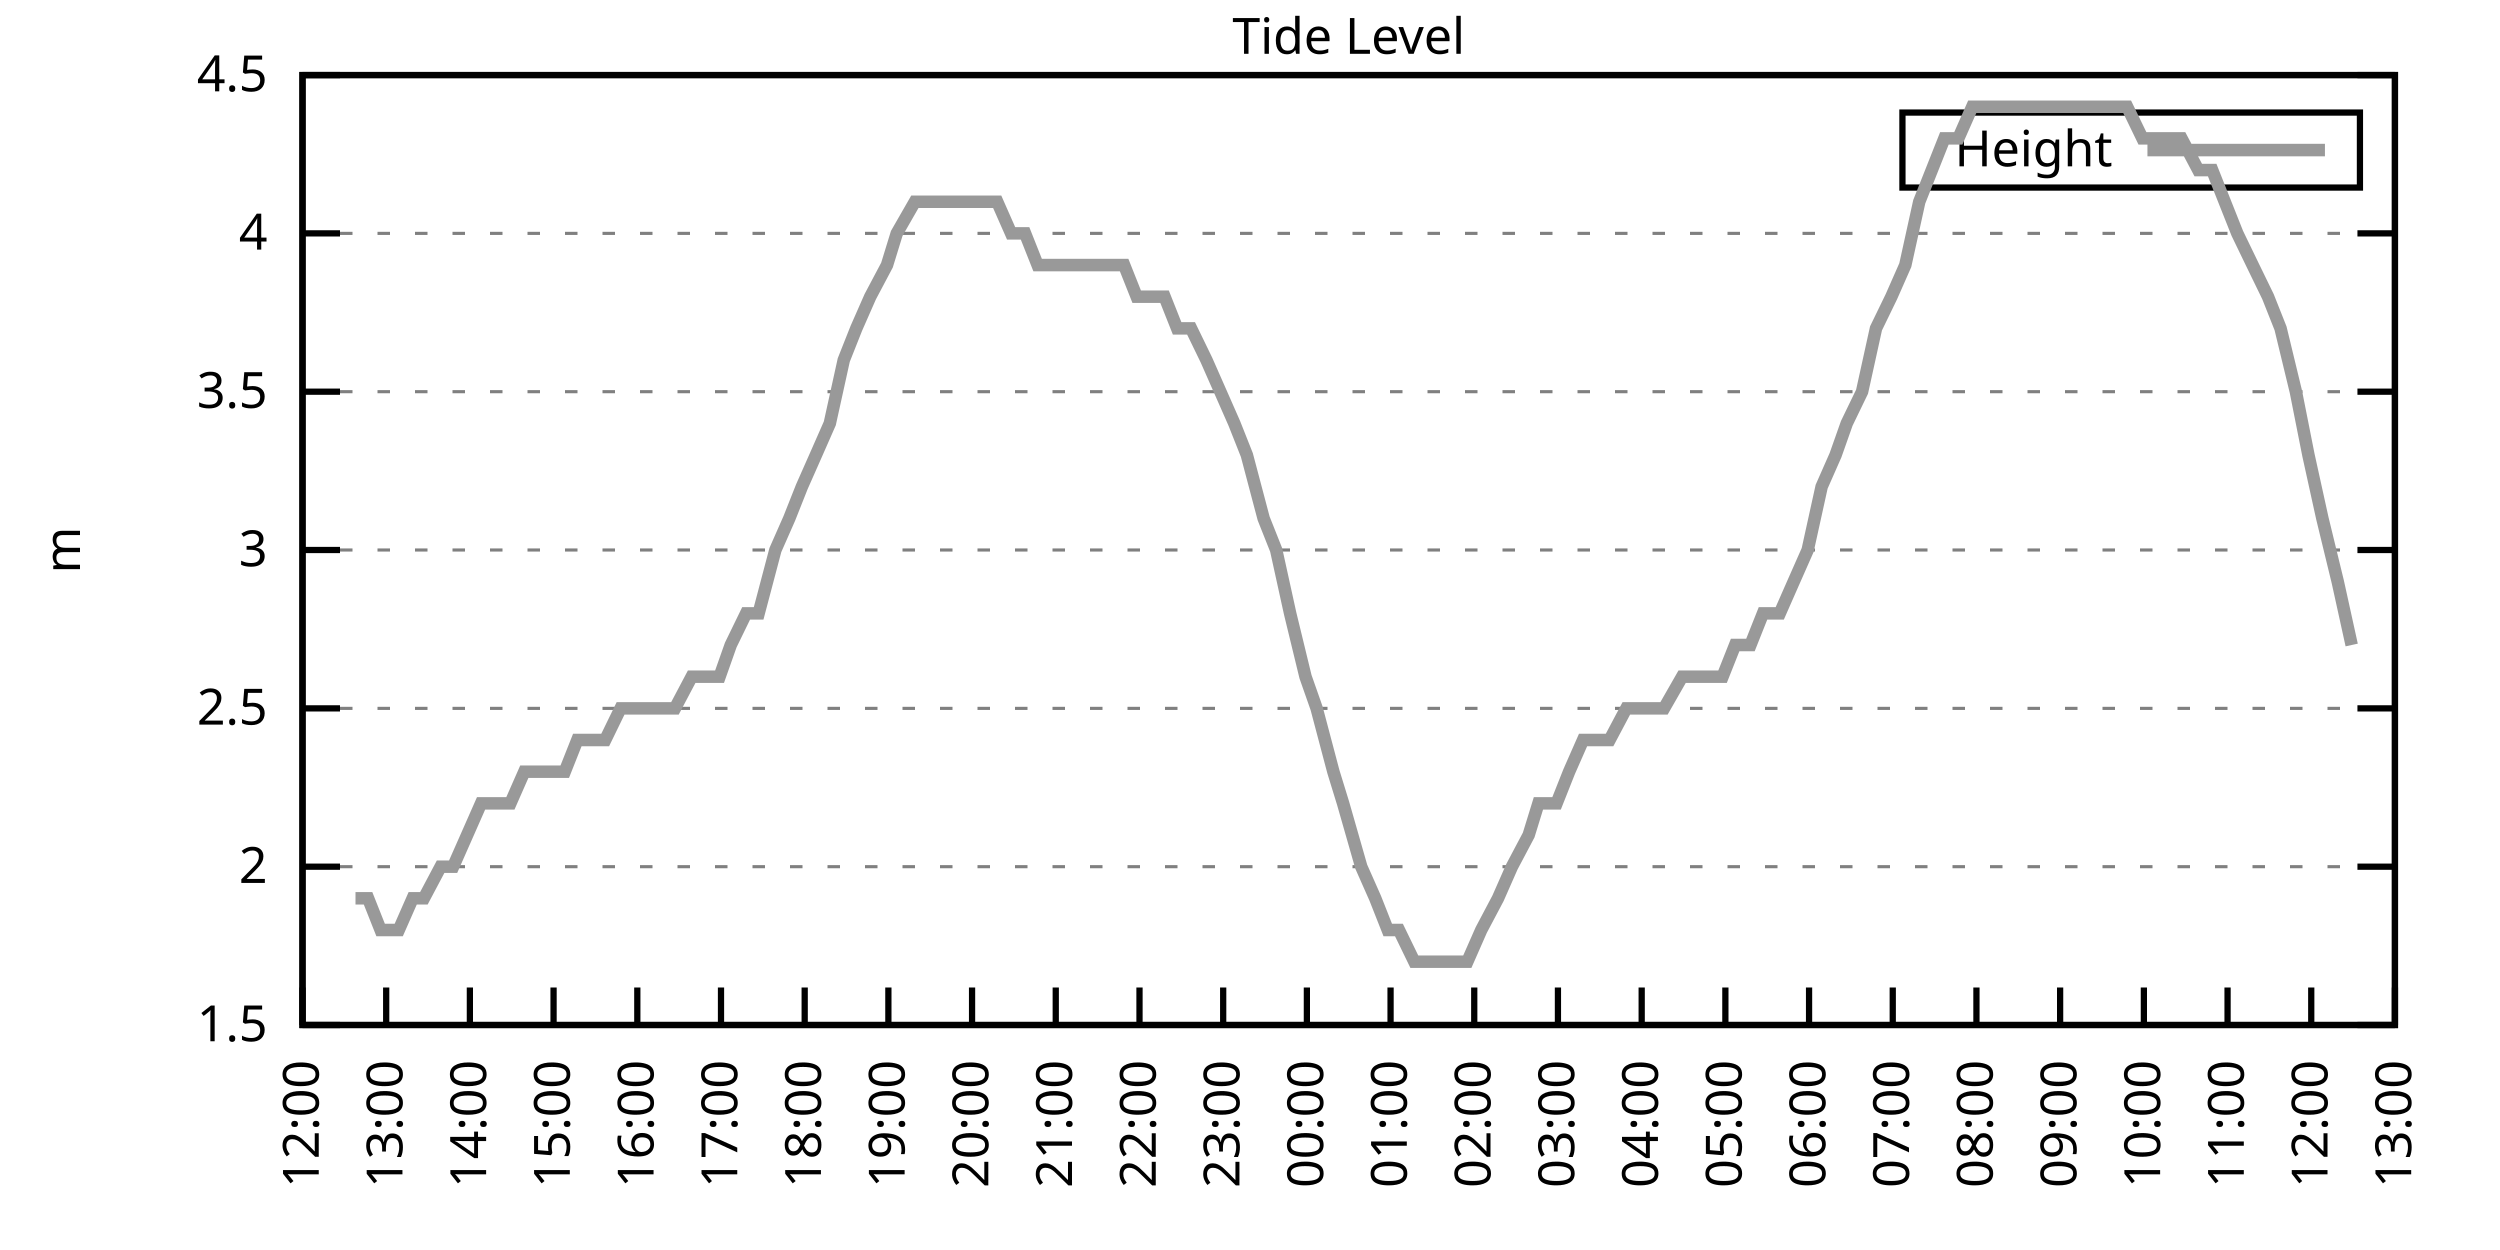
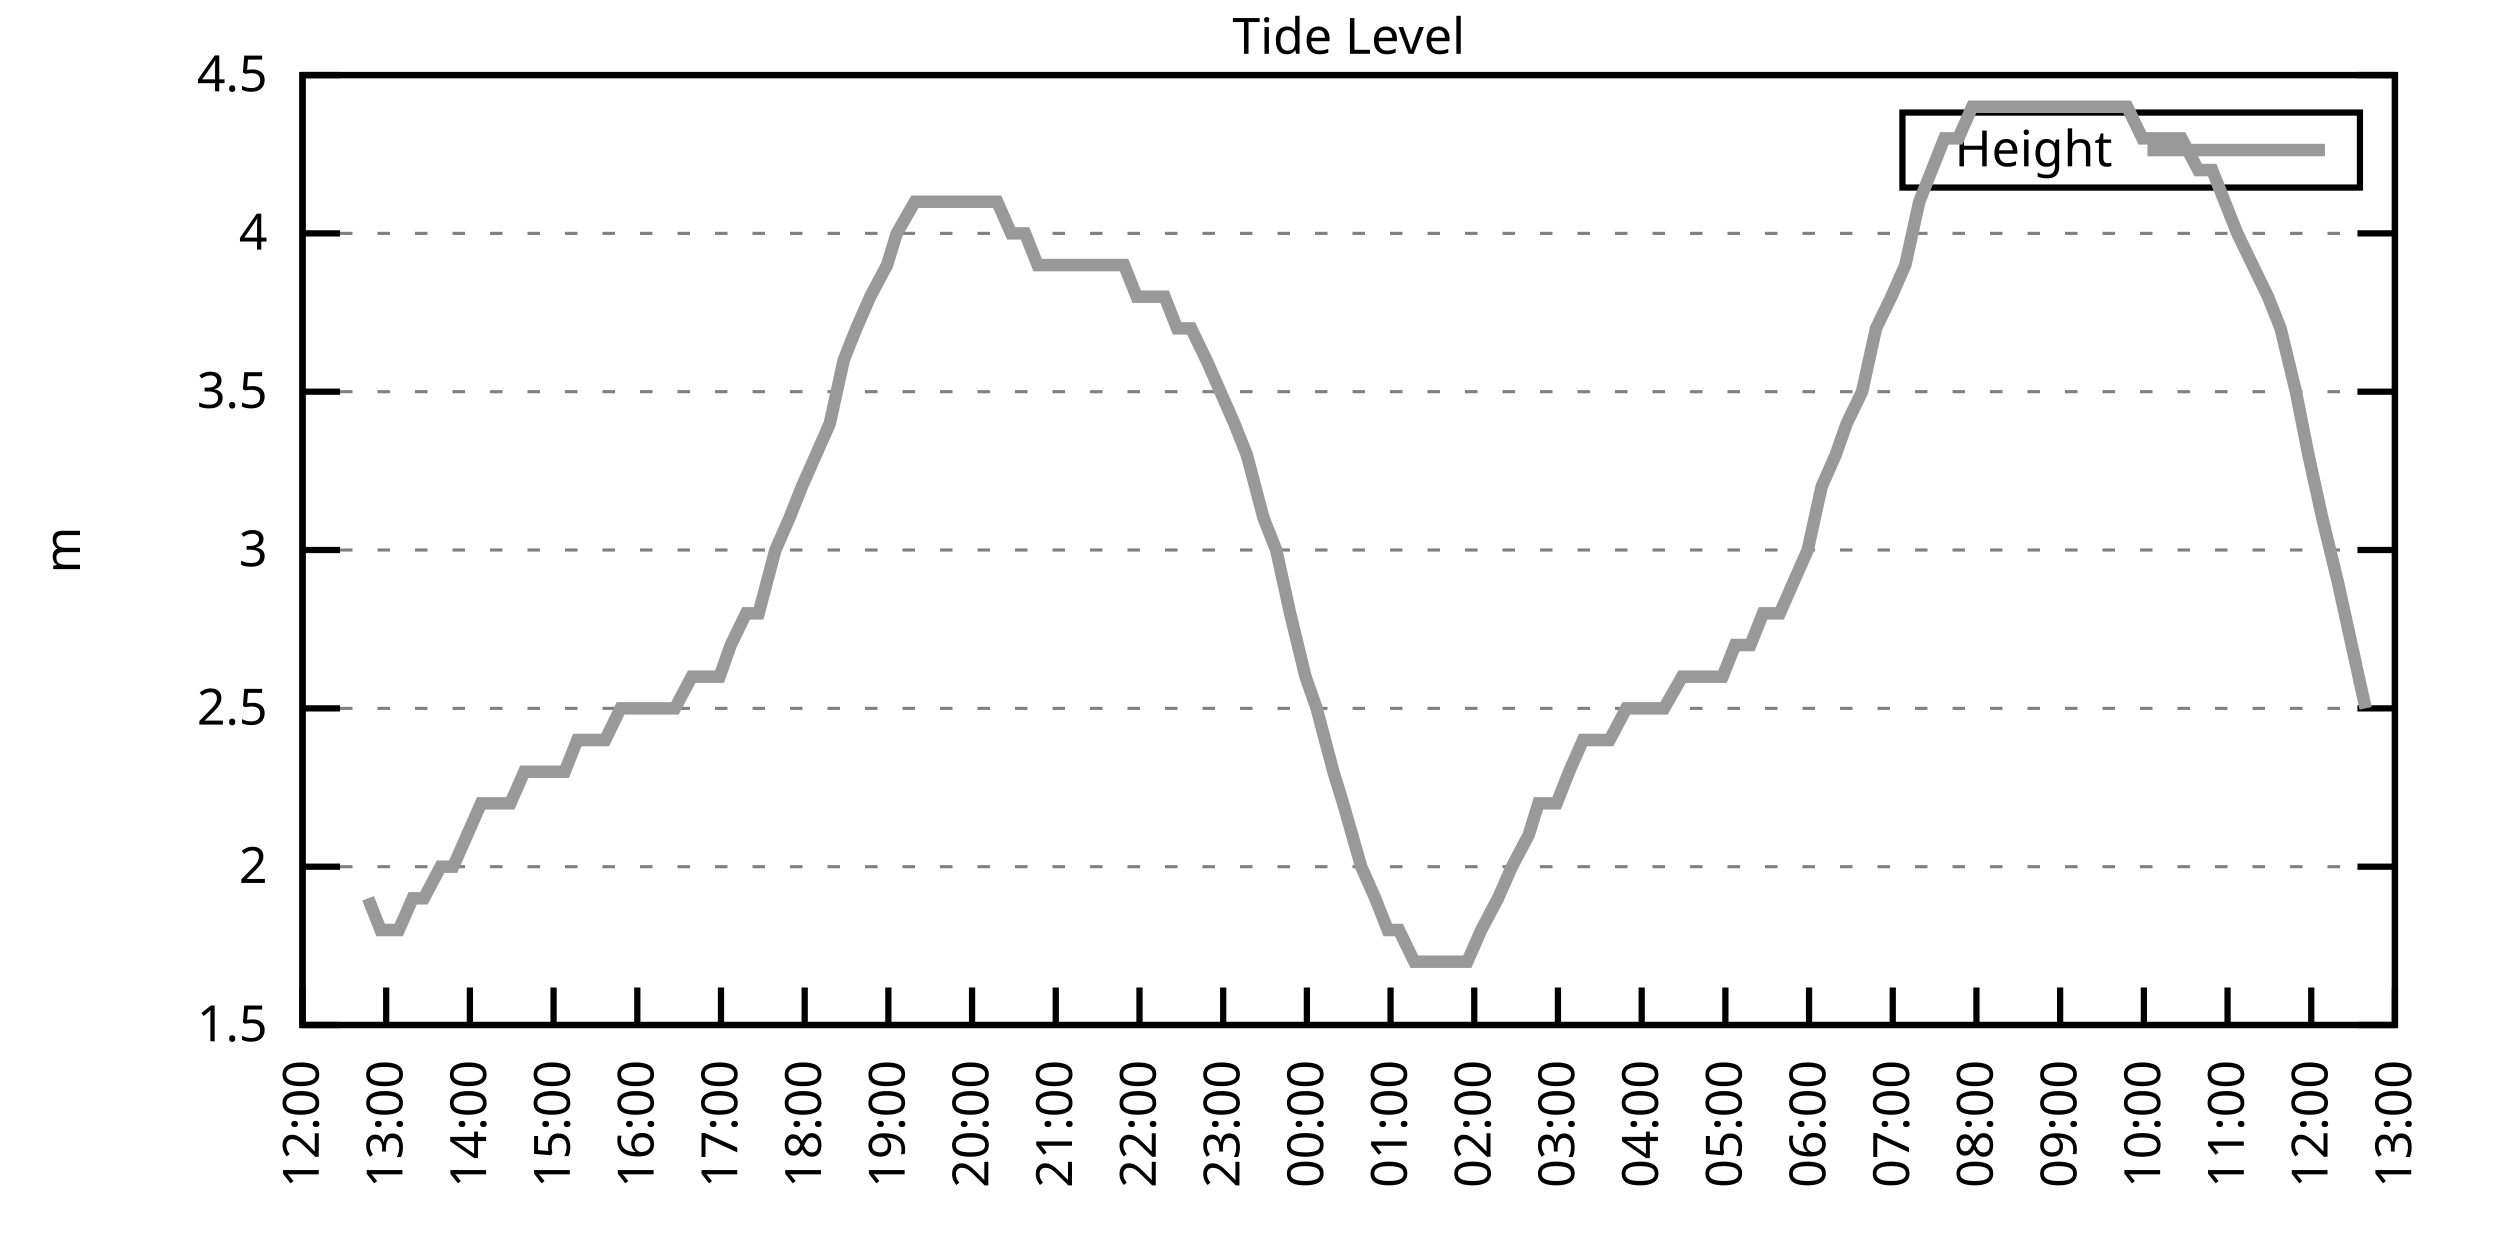
<svg xmlns="http://www.w3.org/2000/svg" xmlns:xlink="http://www.w3.org/1999/xlink" width="400" height="200" viewBox="0 0 400 200">
  <g id="gnuplot_canvas">
    <rect x="0" y="0" width="400" height="200" fill="none" />
    <defs>
      <circle id="gpDot" r="0.5" stroke-width="0.5" stroke="currentColor" />
      <path id="gpPt0" stroke-width="0.333" stroke="currentColor" d="M-1,0 h2 M0,-1 v2" />
      <path id="gpPt1" stroke-width="0.333" stroke="currentColor" d="M-1,-1 L1,1 M1,-1 L-1,1" />
      <path id="gpPt2" stroke-width="0.333" stroke="currentColor" d="M-1,0 L1,0 M0,-1 L0,1 M-1,-1 L1,1 M-1,1 L1,-1" />
      <rect id="gpPt3" stroke-width="0.333" stroke="currentColor" x="-1" y="-1" width="2" height="2" />
      <rect id="gpPt4" stroke-width="0.333" stroke="currentColor" fill="currentColor" x="-1" y="-1" width="2" height="2" />
      <circle id="gpPt5" stroke-width="0.333" stroke="currentColor" cx="0" cy="0" r="1" />
      <use xlink:href="#gpPt5" id="gpPt6" fill="currentColor" stroke="none" />
      <path id="gpPt7" stroke-width="0.333" stroke="currentColor" d="M0,-1.33 L-1.33,0.67 L1.33,0.67 z" />
      <use xlink:href="#gpPt7" id="gpPt8" fill="currentColor" stroke="none" />
      <use xlink:href="#gpPt7" id="gpPt9" stroke="currentColor" transform="rotate(180)" />
      <use xlink:href="#gpPt9" id="gpPt10" fill="currentColor" stroke="none" />
      <use xlink:href="#gpPt3" id="gpPt11" stroke="currentColor" transform="rotate(45)" />
      <use xlink:href="#gpPt11" id="gpPt12" fill="currentColor" stroke="none" />
      <path id="gpPt13" stroke-width="0.333" stroke="currentColor" d="M0,1.330 L1.265,0.411 L0.782,-1.067 L-0.782,-1.076 L-1.265,0.411 z" />
      <use xlink:href="#gpPt13" id="gpPt14" fill="currentColor" stroke="none" />
      <filter id="textbox" filterUnits="objectBoundingBox" x="0" y="0" height="1" width="1">
        <feFlood flood-color="white" flood-opacity="1" result="bgnd" />
        <feComposite in="SourceGraphic" in2="bgnd" operator="atop" />
      </filter>
      <filter id="greybox" filterUnits="objectBoundingBox" x="0" y="0" height="1" width="1">
        <feFlood flood-color="lightgrey" flood-opacity="1" result="grey" />
        <feComposite in="SourceGraphic" in2="grey" operator="atop" />
      </filter>
    </defs>
    <g fill="none" color="white" stroke="currentColor" stroke-width="1.00" stroke-linecap="butt" stroke-linejoin="miter">
</g>
    <g fill="none" color="black" stroke="currentColor" stroke-width="1.00" stroke-linecap="butt" stroke-linejoin="miter">
      <g stroke="none" shape-rendering="crispEdges">
        <polygon fill="rgb(255, 255, 255)" points="48.40,164.00 383.18,164.00 383.18,12.02 48.40,12.02 " />
      </g>
    </g>
    <g fill="none" color="black" stroke="currentColor" stroke-width="1.00" stroke-linecap="butt" stroke-linejoin="miter">
</g>
    <g fill="none" color="black" stroke="black" stroke-width="0.50" stroke-linecap="butt" stroke-linejoin="miter">
</g>
    <g fill="none" color="gray" stroke="currentColor" stroke-width="0.50" stroke-linecap="butt" stroke-linejoin="miter">
      <path stroke="gray" stroke-dasharray="2,4" class="gridline" d="M48.40,164.00 L383.19,164.00  " />
    </g>
    <g fill="none" color="gray" stroke="gray" stroke-width="1.00" stroke-linecap="butt" stroke-linejoin="miter">
</g>
    <g fill="none" color="black" stroke="currentColor" stroke-width="1.00" stroke-linecap="butt" stroke-linejoin="miter">
      <path stroke="black" d="M48.40,164.00 L54.40,164.00 M383.19,164.00 L377.19,164.00  " />
      <g transform="translate(42.80,166.60)" stroke="none" fill="black" font-family="Sans" font-size="8.00" text-anchor="end">
        <text>
          <tspan font-family="Sans"> 1.5</tspan>
        </text>
      </g>
    </g>
    <g fill="none" color="black" stroke="currentColor" stroke-width="1.00" stroke-linecap="butt" stroke-linejoin="miter">
</g>
    <g fill="none" color="black" stroke="black" stroke-width="0.50" stroke-linecap="butt" stroke-linejoin="miter">
</g>
    <g fill="none" color="gray" stroke="currentColor" stroke-width="0.50" stroke-linecap="butt" stroke-linejoin="miter">
      <path stroke="gray" stroke-dasharray="2,4" class="gridline" d="M48.40,138.67 L383.19,138.67  " />
    </g>
    <g fill="none" color="gray" stroke="gray" stroke-width="1.00" stroke-linecap="butt" stroke-linejoin="miter">
</g>
    <g fill="none" color="black" stroke="currentColor" stroke-width="1.00" stroke-linecap="butt" stroke-linejoin="miter">
      <path stroke="black" d="M48.40,138.67 L54.40,138.67 M383.19,138.67 L377.19,138.67  " />
      <g transform="translate(42.80,141.27)" stroke="none" fill="black" font-family="Sans" font-size="8.00" text-anchor="end">
        <text>
          <tspan font-family="Sans"> 2</tspan>
        </text>
      </g>
    </g>
    <g fill="none" color="black" stroke="currentColor" stroke-width="1.00" stroke-linecap="butt" stroke-linejoin="miter">
</g>
    <g fill="none" color="black" stroke="black" stroke-width="0.50" stroke-linecap="butt" stroke-linejoin="miter">
</g>
    <g fill="none" color="gray" stroke="currentColor" stroke-width="0.50" stroke-linecap="butt" stroke-linejoin="miter">
      <path stroke="gray" stroke-dasharray="2,4" class="gridline" d="M48.40,113.34 L383.19,113.34  " />
    </g>
    <g fill="none" color="gray" stroke="gray" stroke-width="1.00" stroke-linecap="butt" stroke-linejoin="miter">
</g>
    <g fill="none" color="black" stroke="currentColor" stroke-width="1.00" stroke-linecap="butt" stroke-linejoin="miter">
      <path stroke="black" d="M48.40,113.34 L54.40,113.34 M383.19,113.34 L377.19,113.34  " />
      <g transform="translate(42.80,115.94)" stroke="none" fill="black" font-family="Sans" font-size="8.00" text-anchor="end">
        <text>
          <tspan font-family="Sans"> 2.5</tspan>
        </text>
      </g>
    </g>
    <g fill="none" color="black" stroke="currentColor" stroke-width="1.00" stroke-linecap="butt" stroke-linejoin="miter">
</g>
    <g fill="none" color="black" stroke="black" stroke-width="0.50" stroke-linecap="butt" stroke-linejoin="miter">
</g>
    <g fill="none" color="gray" stroke="currentColor" stroke-width="0.50" stroke-linecap="butt" stroke-linejoin="miter">
      <path stroke="gray" stroke-dasharray="2,4" class="gridline" d="M48.40,88.00 L383.19,88.00  " />
    </g>
    <g fill="none" color="gray" stroke="gray" stroke-width="1.00" stroke-linecap="butt" stroke-linejoin="miter">
</g>
    <g fill="none" color="black" stroke="currentColor" stroke-width="1.00" stroke-linecap="butt" stroke-linejoin="miter">
      <path stroke="black" d="M48.40,88.00 L54.40,88.00 M383.19,88.00 L377.19,88.00  " />
      <g transform="translate(42.80,90.60)" stroke="none" fill="black" font-family="Sans" font-size="8.00" text-anchor="end">
        <text>
          <tspan font-family="Sans"> 3</tspan>
        </text>
      </g>
    </g>
    <g fill="none" color="black" stroke="currentColor" stroke-width="1.00" stroke-linecap="butt" stroke-linejoin="miter">
</g>
    <g fill="none" color="black" stroke="black" stroke-width="0.50" stroke-linecap="butt" stroke-linejoin="miter">
</g>
    <g fill="none" color="gray" stroke="currentColor" stroke-width="0.50" stroke-linecap="butt" stroke-linejoin="miter">
      <path stroke="gray" stroke-dasharray="2,4" class="gridline" d="M48.40,62.67 L383.19,62.67  " />
    </g>
    <g fill="none" color="gray" stroke="gray" stroke-width="1.00" stroke-linecap="butt" stroke-linejoin="miter">
</g>
    <g fill="none" color="black" stroke="currentColor" stroke-width="1.00" stroke-linecap="butt" stroke-linejoin="miter">
      <path stroke="black" d="M48.40,62.67 L54.40,62.67 M383.19,62.67 L377.19,62.67  " />
      <g transform="translate(42.80,65.27)" stroke="none" fill="black" font-family="Sans" font-size="8.00" text-anchor="end">
        <text>
          <tspan font-family="Sans"> 3.5</tspan>
        </text>
      </g>
    </g>
    <g fill="none" color="black" stroke="currentColor" stroke-width="1.00" stroke-linecap="butt" stroke-linejoin="miter">
</g>
    <g fill="none" color="black" stroke="black" stroke-width="0.50" stroke-linecap="butt" stroke-linejoin="miter">
</g>
    <g fill="none" color="gray" stroke="currentColor" stroke-width="0.50" stroke-linecap="butt" stroke-linejoin="miter">
      <path stroke="gray" stroke-dasharray="2,4" class="gridline" d="M48.40,37.34 L383.19,37.34  " />
    </g>
    <g fill="none" color="gray" stroke="gray" stroke-width="1.00" stroke-linecap="butt" stroke-linejoin="miter">
</g>
    <g fill="none" color="black" stroke="currentColor" stroke-width="1.00" stroke-linecap="butt" stroke-linejoin="miter">
      <path stroke="black" d="M48.40,37.34 L54.40,37.34 M383.19,37.34 L377.19,37.34  " />
      <g transform="translate(42.80,39.94)" stroke="none" fill="black" font-family="Sans" font-size="8.00" text-anchor="end">
        <text>
          <tspan font-family="Sans"> 4</tspan>
        </text>
      </g>
    </g>
    <g fill="none" color="black" stroke="currentColor" stroke-width="1.00" stroke-linecap="butt" stroke-linejoin="miter">
</g>
    <g fill="none" color="black" stroke="black" stroke-width="0.50" stroke-linecap="butt" stroke-linejoin="miter">
</g>
    <g fill="none" color="gray" stroke="currentColor" stroke-width="0.50" stroke-linecap="butt" stroke-linejoin="miter">
      <path stroke="gray" stroke-dasharray="2,4" class="gridline" d="M48.40,12.01 L383.19,12.01  " />
    </g>
    <g fill="none" color="gray" stroke="gray" stroke-width="1.00" stroke-linecap="butt" stroke-linejoin="miter">
</g>
    <g fill="none" color="black" stroke="currentColor" stroke-width="1.00" stroke-linecap="butt" stroke-linejoin="miter">
      <path stroke="black" d="M48.40,12.01 L54.40,12.01 M383.19,12.01 L377.19,12.01  " />
      <g transform="translate(42.80,14.61)" stroke="none" fill="black" font-family="Sans" font-size="8.00" text-anchor="end">
        <text>
          <tspan font-family="Sans"> 4.5</tspan>
        </text>
      </g>
    </g>
    <g fill="none" color="black" stroke="currentColor" stroke-width="1.00" stroke-linecap="butt" stroke-linejoin="miter">
      <path stroke="black" d="M48.40,164.00 L48.40,158.00  " />
      <g transform="translate(51.00,169.60) rotate(270.00)" stroke="none" fill="black" font-family="Sans" font-size="8.00" text-anchor="end">
        <text>
          <tspan font-family="Sans">12:00</tspan>
        </text>
      </g>
    </g>
    <g fill="none" color="black" stroke="currentColor" stroke-width="1.00" stroke-linecap="butt" stroke-linejoin="miter">
      <path stroke="black" d="M61.79,164.00 L61.79,158.00  " />
      <g transform="translate(64.39,169.60) rotate(270.00)" stroke="none" fill="black" font-family="Sans" font-size="8.00" text-anchor="end">
        <text>
          <tspan font-family="Sans">13:00</tspan>
        </text>
      </g>
    </g>
    <g fill="none" color="black" stroke="currentColor" stroke-width="1.00" stroke-linecap="butt" stroke-linejoin="miter">
      <path stroke="black" d="M75.18,164.00 L75.18,158.00  " />
      <g transform="translate(77.78,169.60) rotate(270.00)" stroke="none" fill="black" font-family="Sans" font-size="8.00" text-anchor="end">
        <text>
          <tspan font-family="Sans">14:00</tspan>
        </text>
      </g>
    </g>
    <g fill="none" color="black" stroke="currentColor" stroke-width="1.00" stroke-linecap="butt" stroke-linejoin="miter">
      <path stroke="black" d="M88.57,164.00 L88.57,158.00  " />
      <g transform="translate(91.17,169.60) rotate(270.00)" stroke="none" fill="black" font-family="Sans" font-size="8.00" text-anchor="end">
        <text>
          <tspan font-family="Sans">15:00</tspan>
        </text>
      </g>
    </g>
    <g fill="none" color="black" stroke="currentColor" stroke-width="1.00" stroke-linecap="butt" stroke-linejoin="miter">
      <path stroke="black" d="M101.97,164.00 L101.97,158.00  " />
      <g transform="translate(104.57,169.60) rotate(270.00)" stroke="none" fill="black" font-family="Sans" font-size="8.00" text-anchor="end">
        <text>
          <tspan font-family="Sans">16:00</tspan>
        </text>
      </g>
    </g>
    <g fill="none" color="black" stroke="currentColor" stroke-width="1.00" stroke-linecap="butt" stroke-linejoin="miter">
      <path stroke="black" d="M115.36,164.00 L115.36,158.00  " />
      <g transform="translate(117.96,169.60) rotate(270.00)" stroke="none" fill="black" font-family="Sans" font-size="8.00" text-anchor="end">
        <text>
          <tspan font-family="Sans">17:00</tspan>
        </text>
      </g>
    </g>
    <g fill="none" color="black" stroke="currentColor" stroke-width="1.00" stroke-linecap="butt" stroke-linejoin="miter">
      <path stroke="black" d="M128.75,164.00 L128.75,158.00  " />
      <g transform="translate(131.35,169.60) rotate(270.00)" stroke="none" fill="black" font-family="Sans" font-size="8.00" text-anchor="end">
        <text>
          <tspan font-family="Sans">18:00</tspan>
        </text>
      </g>
    </g>
    <g fill="none" color="black" stroke="currentColor" stroke-width="1.00" stroke-linecap="butt" stroke-linejoin="miter">
      <path stroke="black" d="M142.14,164.00 L142.14,158.00  " />
      <g transform="translate(144.74,169.60) rotate(270.00)" stroke="none" fill="black" font-family="Sans" font-size="8.00" text-anchor="end">
        <text>
          <tspan font-family="Sans">19:00</tspan>
        </text>
      </g>
    </g>
    <g fill="none" color="black" stroke="currentColor" stroke-width="1.00" stroke-linecap="butt" stroke-linejoin="miter">
      <path stroke="black" d="M155.53,164.00 L155.53,158.00  " />
      <g transform="translate(158.13,169.60) rotate(270.00)" stroke="none" fill="black" font-family="Sans" font-size="8.00" text-anchor="end">
        <text>
          <tspan font-family="Sans">20:00</tspan>
        </text>
      </g>
    </g>
    <g fill="none" color="black" stroke="currentColor" stroke-width="1.00" stroke-linecap="butt" stroke-linejoin="miter">
      <path stroke="black" d="M168.92,164.00 L168.92,158.00  " />
      <g transform="translate(171.52,169.60) rotate(270.00)" stroke="none" fill="black" font-family="Sans" font-size="8.00" text-anchor="end">
        <text>
          <tspan font-family="Sans">21:00</tspan>
        </text>
      </g>
    </g>
    <g fill="none" color="black" stroke="currentColor" stroke-width="1.00" stroke-linecap="butt" stroke-linejoin="miter">
      <path stroke="black" d="M182.32,164.00 L182.32,158.00  " />
      <g transform="translate(184.92,169.60) rotate(270.00)" stroke="none" fill="black" font-family="Sans" font-size="8.00" text-anchor="end">
        <text>
          <tspan font-family="Sans">22:00</tspan>
        </text>
      </g>
    </g>
    <g fill="none" color="black" stroke="currentColor" stroke-width="1.00" stroke-linecap="butt" stroke-linejoin="miter">
      <path stroke="black" d="M195.71,164.00 L195.71,158.00  " />
      <g transform="translate(198.31,169.60) rotate(270.00)" stroke="none" fill="black" font-family="Sans" font-size="8.00" text-anchor="end">
        <text>
          <tspan font-family="Sans">23:00</tspan>
        </text>
      </g>
    </g>
    <g fill="none" color="black" stroke="currentColor" stroke-width="1.00" stroke-linecap="butt" stroke-linejoin="miter">
      <path stroke="black" d="M209.10,164.00 L209.10,158.00  " />
      <g transform="translate(211.70,169.60) rotate(270.00)" stroke="none" fill="black" font-family="Sans" font-size="8.00" text-anchor="end">
        <text>
          <tspan font-family="Sans">00:00</tspan>
        </text>
      </g>
    </g>
    <g fill="none" color="black" stroke="currentColor" stroke-width="1.00" stroke-linecap="butt" stroke-linejoin="miter">
      <path stroke="black" d="M222.49,164.00 L222.49,158.00  " />
      <g transform="translate(225.09,169.60) rotate(270.00)" stroke="none" fill="black" font-family="Sans" font-size="8.00" text-anchor="end">
        <text>
          <tspan font-family="Sans">01:00</tspan>
        </text>
      </g>
    </g>
    <g fill="none" color="black" stroke="currentColor" stroke-width="1.00" stroke-linecap="butt" stroke-linejoin="miter">
      <path stroke="black" d="M235.88,164.00 L235.88,158.00  " />
      <g transform="translate(238.48,169.60) rotate(270.00)" stroke="none" fill="black" font-family="Sans" font-size="8.00" text-anchor="end">
        <text>
          <tspan font-family="Sans">02:00</tspan>
        </text>
      </g>
    </g>
    <g fill="none" color="black" stroke="currentColor" stroke-width="1.00" stroke-linecap="butt" stroke-linejoin="miter">
      <path stroke="black" d="M249.27,164.00 L249.27,158.00  " />
      <g transform="translate(251.87,169.60) rotate(270.00)" stroke="none" fill="black" font-family="Sans" font-size="8.00" text-anchor="end">
        <text>
          <tspan font-family="Sans">03:00</tspan>
        </text>
      </g>
    </g>
    <g fill="none" color="black" stroke="currentColor" stroke-width="1.00" stroke-linecap="butt" stroke-linejoin="miter">
      <path stroke="black" d="M262.67,164.00 L262.67,158.00  " />
      <g transform="translate(265.27,169.60) rotate(270.00)" stroke="none" fill="black" font-family="Sans" font-size="8.00" text-anchor="end">
        <text>
          <tspan font-family="Sans">04:00</tspan>
        </text>
      </g>
    </g>
    <g fill="none" color="black" stroke="currentColor" stroke-width="1.00" stroke-linecap="butt" stroke-linejoin="miter">
      <path stroke="black" d="M276.06,164.00 L276.06,158.00  " />
      <g transform="translate(278.66,169.60) rotate(270.00)" stroke="none" fill="black" font-family="Sans" font-size="8.00" text-anchor="end">
        <text>
          <tspan font-family="Sans">05:00</tspan>
        </text>
      </g>
    </g>
    <g fill="none" color="black" stroke="currentColor" stroke-width="1.00" stroke-linecap="butt" stroke-linejoin="miter">
      <path stroke="black" d="M289.45,164.00 L289.45,158.00  " />
      <g transform="translate(292.05,169.60) rotate(270.00)" stroke="none" fill="black" font-family="Sans" font-size="8.00" text-anchor="end">
        <text>
          <tspan font-family="Sans">06:00</tspan>
        </text>
      </g>
    </g>
    <g fill="none" color="black" stroke="currentColor" stroke-width="1.00" stroke-linecap="butt" stroke-linejoin="miter">
      <path stroke="black" d="M302.84,164.00 L302.84,158.00  " />
      <g transform="translate(305.44,169.60) rotate(270.00)" stroke="none" fill="black" font-family="Sans" font-size="8.00" text-anchor="end">
        <text>
          <tspan font-family="Sans">07:00</tspan>
        </text>
      </g>
    </g>
    <g fill="none" color="black" stroke="currentColor" stroke-width="1.00" stroke-linecap="butt" stroke-linejoin="miter">
      <path stroke="black" d="M316.23,164.00 L316.23,158.00  " />
      <g transform="translate(318.83,169.60) rotate(270.00)" stroke="none" fill="black" font-family="Sans" font-size="8.00" text-anchor="end">
        <text>
          <tspan font-family="Sans">08:00</tspan>
        </text>
      </g>
    </g>
    <g fill="none" color="black" stroke="currentColor" stroke-width="1.00" stroke-linecap="butt" stroke-linejoin="miter">
      <path stroke="black" d="M329.62,164.00 L329.62,158.00  " />
      <g transform="translate(332.22,169.60) rotate(270.00)" stroke="none" fill="black" font-family="Sans" font-size="8.00" text-anchor="end">
        <text>
          <tspan font-family="Sans">09:00</tspan>
        </text>
      </g>
    </g>
    <g fill="none" color="black" stroke="currentColor" stroke-width="1.00" stroke-linecap="butt" stroke-linejoin="miter">
      <path stroke="black" d="M343.02,164.00 L343.02,158.00  " />
      <g transform="translate(345.62,169.60) rotate(270.00)" stroke="none" fill="black" font-family="Sans" font-size="8.00" text-anchor="end">
        <text>
          <tspan font-family="Sans">10:00</tspan>
        </text>
      </g>
    </g>
    <g fill="none" color="black" stroke="currentColor" stroke-width="1.00" stroke-linecap="butt" stroke-linejoin="miter">
      <path stroke="black" d="M356.41,164.00 L356.41,158.00  " />
      <g transform="translate(359.01,169.60) rotate(270.00)" stroke="none" fill="black" font-family="Sans" font-size="8.00" text-anchor="end">
        <text>
          <tspan font-family="Sans">11:00</tspan>
        </text>
      </g>
    </g>
    <g fill="none" color="black" stroke="currentColor" stroke-width="1.00" stroke-linecap="butt" stroke-linejoin="miter">
      <path stroke="black" d="M369.80,164.00 L369.80,158.00  " />
      <g transform="translate(372.40,169.60) rotate(270.00)" stroke="none" fill="black" font-family="Sans" font-size="8.00" text-anchor="end">
        <text>
          <tspan font-family="Sans">12:00</tspan>
        </text>
      </g>
    </g>
    <g fill="none" color="black" stroke="currentColor" stroke-width="1.00" stroke-linecap="butt" stroke-linejoin="miter">
      <path stroke="black" d="M383.19,164.00 L383.19,158.00  " />
      <g transform="translate(385.79,169.60) rotate(270.00)" stroke="none" fill="black" font-family="Sans" font-size="8.00" text-anchor="end">
        <text>
          <tspan font-family="Sans">13:00</tspan>
        </text>
      </g>
    </g>
    <g fill="none" color="black" stroke="currentColor" stroke-width="1.00" stroke-linecap="butt" stroke-linejoin="miter">
</g>
    <g fill="none" color="black" stroke="currentColor" stroke-width="1.00" stroke-linecap="butt" stroke-linejoin="miter">
      <path stroke="black" d="M48.40,12.01 L48.40,164.00 L383.19,164.00 L383.19,12.01 L48.40,12.01 Z  " />
    </g>
    <g fill="none" color="black" stroke="currentColor" stroke-width="1.00" stroke-linecap="butt" stroke-linejoin="miter">
</g>
    <g fill="none" color="black" stroke="currentColor" stroke-width="1.00" stroke-linecap="butt" stroke-linejoin="miter">
      <path stroke="black" d="M304.39,30.01 L304.39,18.01 L377.59,18.01 L377.59,30.01 L304.39,30.01 Z  " />
    </g>
    <g id="Tide_level_plot_1">
      <g fill="none" color="white" stroke="black" stroke-width="2.00" stroke-linecap="butt" stroke-linejoin="miter">
</g>
      <g fill="none" color="black" stroke="currentColor" stroke-width="2.00" stroke-linecap="butt" stroke-linejoin="miter">
        <g transform="translate(337.99,26.61)" stroke="none" fill="black" font-family="Sans" font-size="8.00" text-anchor="end">
          <text>
            <tspan font-family="Sans">Height</tspan>
          </text>
        </g>
      </g>
      <g fill="none" color="black" stroke="currentColor" stroke-width="2.00" stroke-linecap="butt" stroke-linejoin="miter">
-         <path stroke="rgb(153, 153, 153)" d="M343.59,24.01 L371.99,24.01 M56.88,143.73 L58.89,143.73 L60.90,148.80 L63.80,148.80 L66.03,143.73 L67.82,143.73   L70.50,138.67 L72.50,138.67 L74.74,133.60 L76.97,128.54 L79.20,128.54 L81.66,128.54 L83.89,123.47 L85.90,123.47   L88.13,123.47 L90.36,123.47 L92.37,118.40 L94.60,118.40 L96.83,118.40 L99.29,113.34 L101.30,113.34 L103.53,113.34   L106.21,113.34 L107.99,113.34 L110.67,108.27 L112.90,108.27 L115.13,108.27 L116.92,103.20 L119.38,98.14 L121.38,98.14   L124.06,88.00 L126.29,82.94 L128.30,77.87 L130.54,72.81 L132.77,67.74 L135.00,57.61 L137.01,52.54 L139.24,47.47   L141.92,42.41 L143.48,37.34 L146.38,32.28 L148.61,32.28 L150.62,32.28 L152.85,32.28 L155.31,32.28 L157.54,32.28   L159.55,32.28 L161.78,37.34 L164.01,37.34 L166.02,42.41 L168.25,42.41 L170.93,42.41 L172.94,42.41 L175.17,42.41   L177.63,42.41 L179.86,42.41 L181.87,47.47 L184.32,47.47 L186.33,47.47 L188.34,52.54 L190.57,52.54 L193.03,57.61   L195.26,62.67 L197.49,67.74 L199.50,72.81 L202.18,82.94 L204.19,88.00 L206.42,98.14 L208.88,108.27 L210.66,113.34   L213.34,123.47 L214.90,128.54 L217.80,138.67 L220.04,143.73 L222.04,148.80 L223.83,148.80 L226.29,153.87 L228.29,153.87   L231.20,153.87 L232.98,153.87 L234.77,153.87 L237.00,148.80 L239.68,143.73 L241.91,138.67 L244.59,133.60 L246.15,128.54   L249.05,128.54 L251.06,123.47 L253.29,118.40 L255.52,118.40 L257.53,118.40 L260.21,113.34 L262.22,113.34 L264.23,113.34   L266.24,113.34 L269.14,108.27 L270.92,108.27 L273.60,108.27 L275.61,108.27 L277.62,103.20 L280.07,103.20 L282.08,98.14   L284.76,98.14 L286.99,93.07 L289.23,88.00 L291.46,77.87 L293.69,72.81 L295.48,67.74 L297.93,62.67 L300.16,52.54   L302.62,47.47 L304.85,42.41 L307.08,32.28 L309.09,27.21 L311.10,22.14 L313.33,22.14 L315.56,17.08 L318.02,17.08   L320.25,17.08 L322.70,17.08 L324.49,17.08 L327.17,17.08 L329.18,17.08 L331.19,17.08 L333.86,17.08 L336.10,17.08   L338.10,17.08 L340.34,17.08 L342.79,22.14 L345.02,22.14 L347.03,22.14 L349.04,22.14 L351.72,27.21 L353.95,27.21   L355.96,32.28 L357.97,37.34 L360.42,42.41 L362.88,47.47 L364.89,52.54 L367.34,62.67 L369.35,72.81 L371.58,82.94   L374.04,93.07 L376.27,103.20  " />
+         <path stroke="rgb(153, 153, 153)" d="M343.59,24.01 L371.99,24.01 M58.89,143.73 L60.90,148.80 L63.80,148.80 L66.03,143.73 L67.82,143.73 L70.50,138.67   L72.50,138.67 L74.74,133.60 L76.97,128.54 L79.20,128.54 L81.66,128.54 L83.89,123.47 L85.90,123.47 L88.13,123.47   L90.36,123.47 L92.37,118.40 L94.60,118.40 L96.83,118.40 L99.29,113.34 L101.30,113.34 L103.53,113.34 L106.21,113.34   L107.99,113.34 L110.67,108.27 L112.90,108.27 L115.13,108.27 L116.92,103.20 L119.38,98.14 L121.38,98.14 L124.06,88.00   L126.29,82.94 L128.30,77.87 L130.54,72.81 L132.77,67.74 L135.00,57.61 L137.01,52.54 L139.24,47.47 L141.92,42.41   L143.48,37.34 L146.38,32.28 L148.61,32.28 L150.62,32.28 L152.85,32.28 L155.31,32.28 L157.54,32.28 L159.55,32.28   L161.78,37.34 L164.01,37.34 L166.02,42.41 L168.25,42.41 L170.93,42.41 L172.94,42.41 L175.17,42.41 L177.63,42.41   L179.86,42.41 L181.87,47.47 L184.32,47.47 L186.33,47.47 L188.34,52.54 L190.57,52.54 L193.03,57.61 L195.26,62.67   L197.49,67.74 L199.50,72.81 L202.18,82.94 L204.19,88.00 L206.42,98.14 L208.88,108.27 L210.66,113.34 L213.34,123.47   L214.90,128.54 L217.80,138.67 L220.04,143.73 L222.04,148.80 L223.83,148.80 L226.29,153.87 L228.29,153.87 L231.20,153.87   L232.98,153.87 L234.77,153.87 L237.00,148.80 L239.68,143.73 L241.91,138.67 L244.59,133.60 L246.15,128.54 L249.05,128.54   L251.06,123.47 L253.29,118.40 L255.52,118.40 L257.53,118.40 L260.21,113.34 L262.22,113.34 L264.23,113.34 L266.24,113.34   L269.14,108.27 L270.92,108.27 L273.60,108.27 L275.61,108.27 L277.62,103.20 L280.07,103.20 L282.08,98.14 L284.76,98.14   L286.99,93.07 L289.23,88.00 L291.46,77.87 L293.69,72.81 L295.48,67.74 L297.93,62.67 L300.16,52.54 L302.62,47.47   L304.85,42.41 L307.08,32.28 L309.09,27.21 L311.10,22.14 L313.33,22.14 L315.56,17.08 L318.02,17.08 L320.25,17.08   L322.70,17.08 L324.49,17.08 L327.17,17.08 L329.18,17.08 L331.19,17.08 L333.86,17.08 L336.10,17.08 L338.10,17.08   L340.34,17.08 L342.79,22.14 L345.02,22.14 L347.03,22.14 L349.04,22.14 L351.72,27.21 L353.95,27.21 L355.96,32.28   L357.97,37.34 L360.42,42.41 L362.88,47.47 L364.89,52.54 L367.34,62.67 L369.35,72.81 L371.58,82.94 L374.04,93.07   L376.27,103.20 L378.50,113.34  " />
      </g>
    </g>
    <g fill="none" color="black" stroke="currentColor" stroke-width="2.00" stroke-linecap="butt" stroke-linejoin="miter">
</g>
    <g fill="none" color="black" stroke="black" stroke-width="1.00" stroke-linecap="butt" stroke-linejoin="miter">
</g>
    <g fill="none" color="black" stroke="currentColor" stroke-width="1.00" stroke-linecap="butt" stroke-linejoin="miter">
      <path stroke="black" d="M48.40,12.01 L48.40,164.00 L383.19,164.00 L383.19,12.01 L48.40,12.01 Z  " />
      <g transform="translate(12.80,88.01) rotate(270.00)" stroke="none" fill="black" font-family="Sans" font-size="8.00" text-anchor="middle">
        <text>
          <tspan font-family="Sans">m</tspan>
        </text>
      </g>
    </g>
    <g fill="none" color="black" stroke="currentColor" stroke-width="1.00" stroke-linecap="butt" stroke-linejoin="miter">
</g>
    <g fill="none" color="black" stroke="currentColor" stroke-width="1.00" stroke-linecap="butt" stroke-linejoin="miter">
      <g transform="translate(215.79,8.61)" stroke="none" fill="black" font-family="Sans" font-size="8.00" text-anchor="middle">
        <text>
          <tspan font-family="Sans">Tide Level</tspan>
        </text>
      </g>
    </g>
    <g fill="none" color="black" stroke="currentColor" stroke-width="1.00" stroke-linecap="butt" stroke-linejoin="miter">
</g>
  </g>
</svg>
